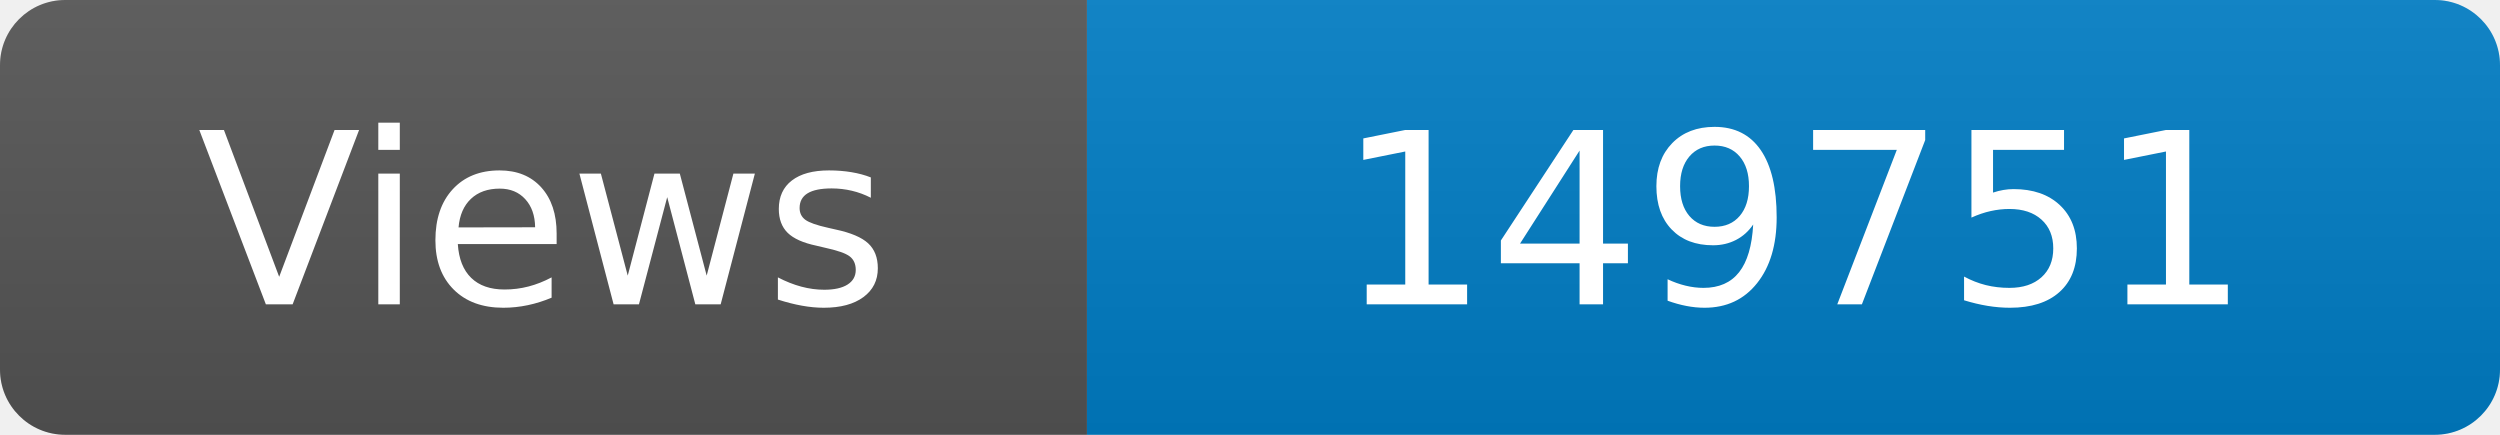
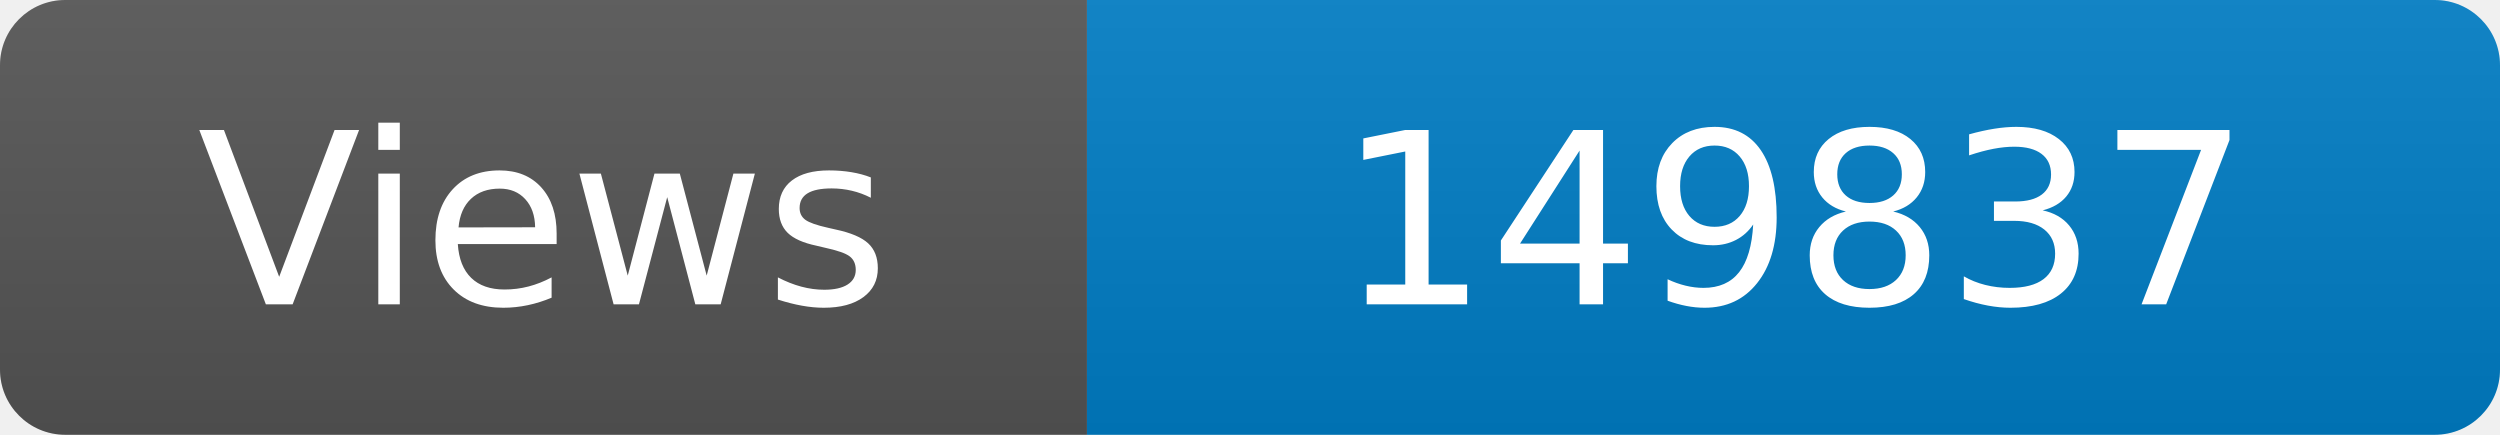
<svg xmlns="http://www.w3.org/2000/svg" width="115" height="20" role="img" aria-label="Maintained?: yes">
  <linearGradient id="s" x2="0" y2="100%">
    <stop offset="0" stop-color="#bbb" stop-opacity=".1" />
    <stop offset="1" stop-opacity=".1" />
  </linearGradient>
  <clipPath id="r">
    <rect width="115" height="20" rx="3" fill="#fff" />
  </clipPath>
  <g clip-path="url(#r)">
    <rect width="50" height="20" fill="#555" />
    <rect x="50" width="160" height="20" fill="#007ec6" />
    <rect width="115" height="20" fill="url(#s)" />
  </g>
  <g fill="#fff" text-anchor="middle" font-family="Verdana,Geneva,DejaVu Sans,sans-serif" font-size="110">
    <text x="250" y="140" transform="scale(.1)" fill="#fff">Views</text>
-     <text x="825" y="140" transform="scale(.1)" fill="#fff">149751</text>
+     <text x="825" y="140" transform="scale(.1)" fill="#fff">149837</text>
  </g>
</svg>
